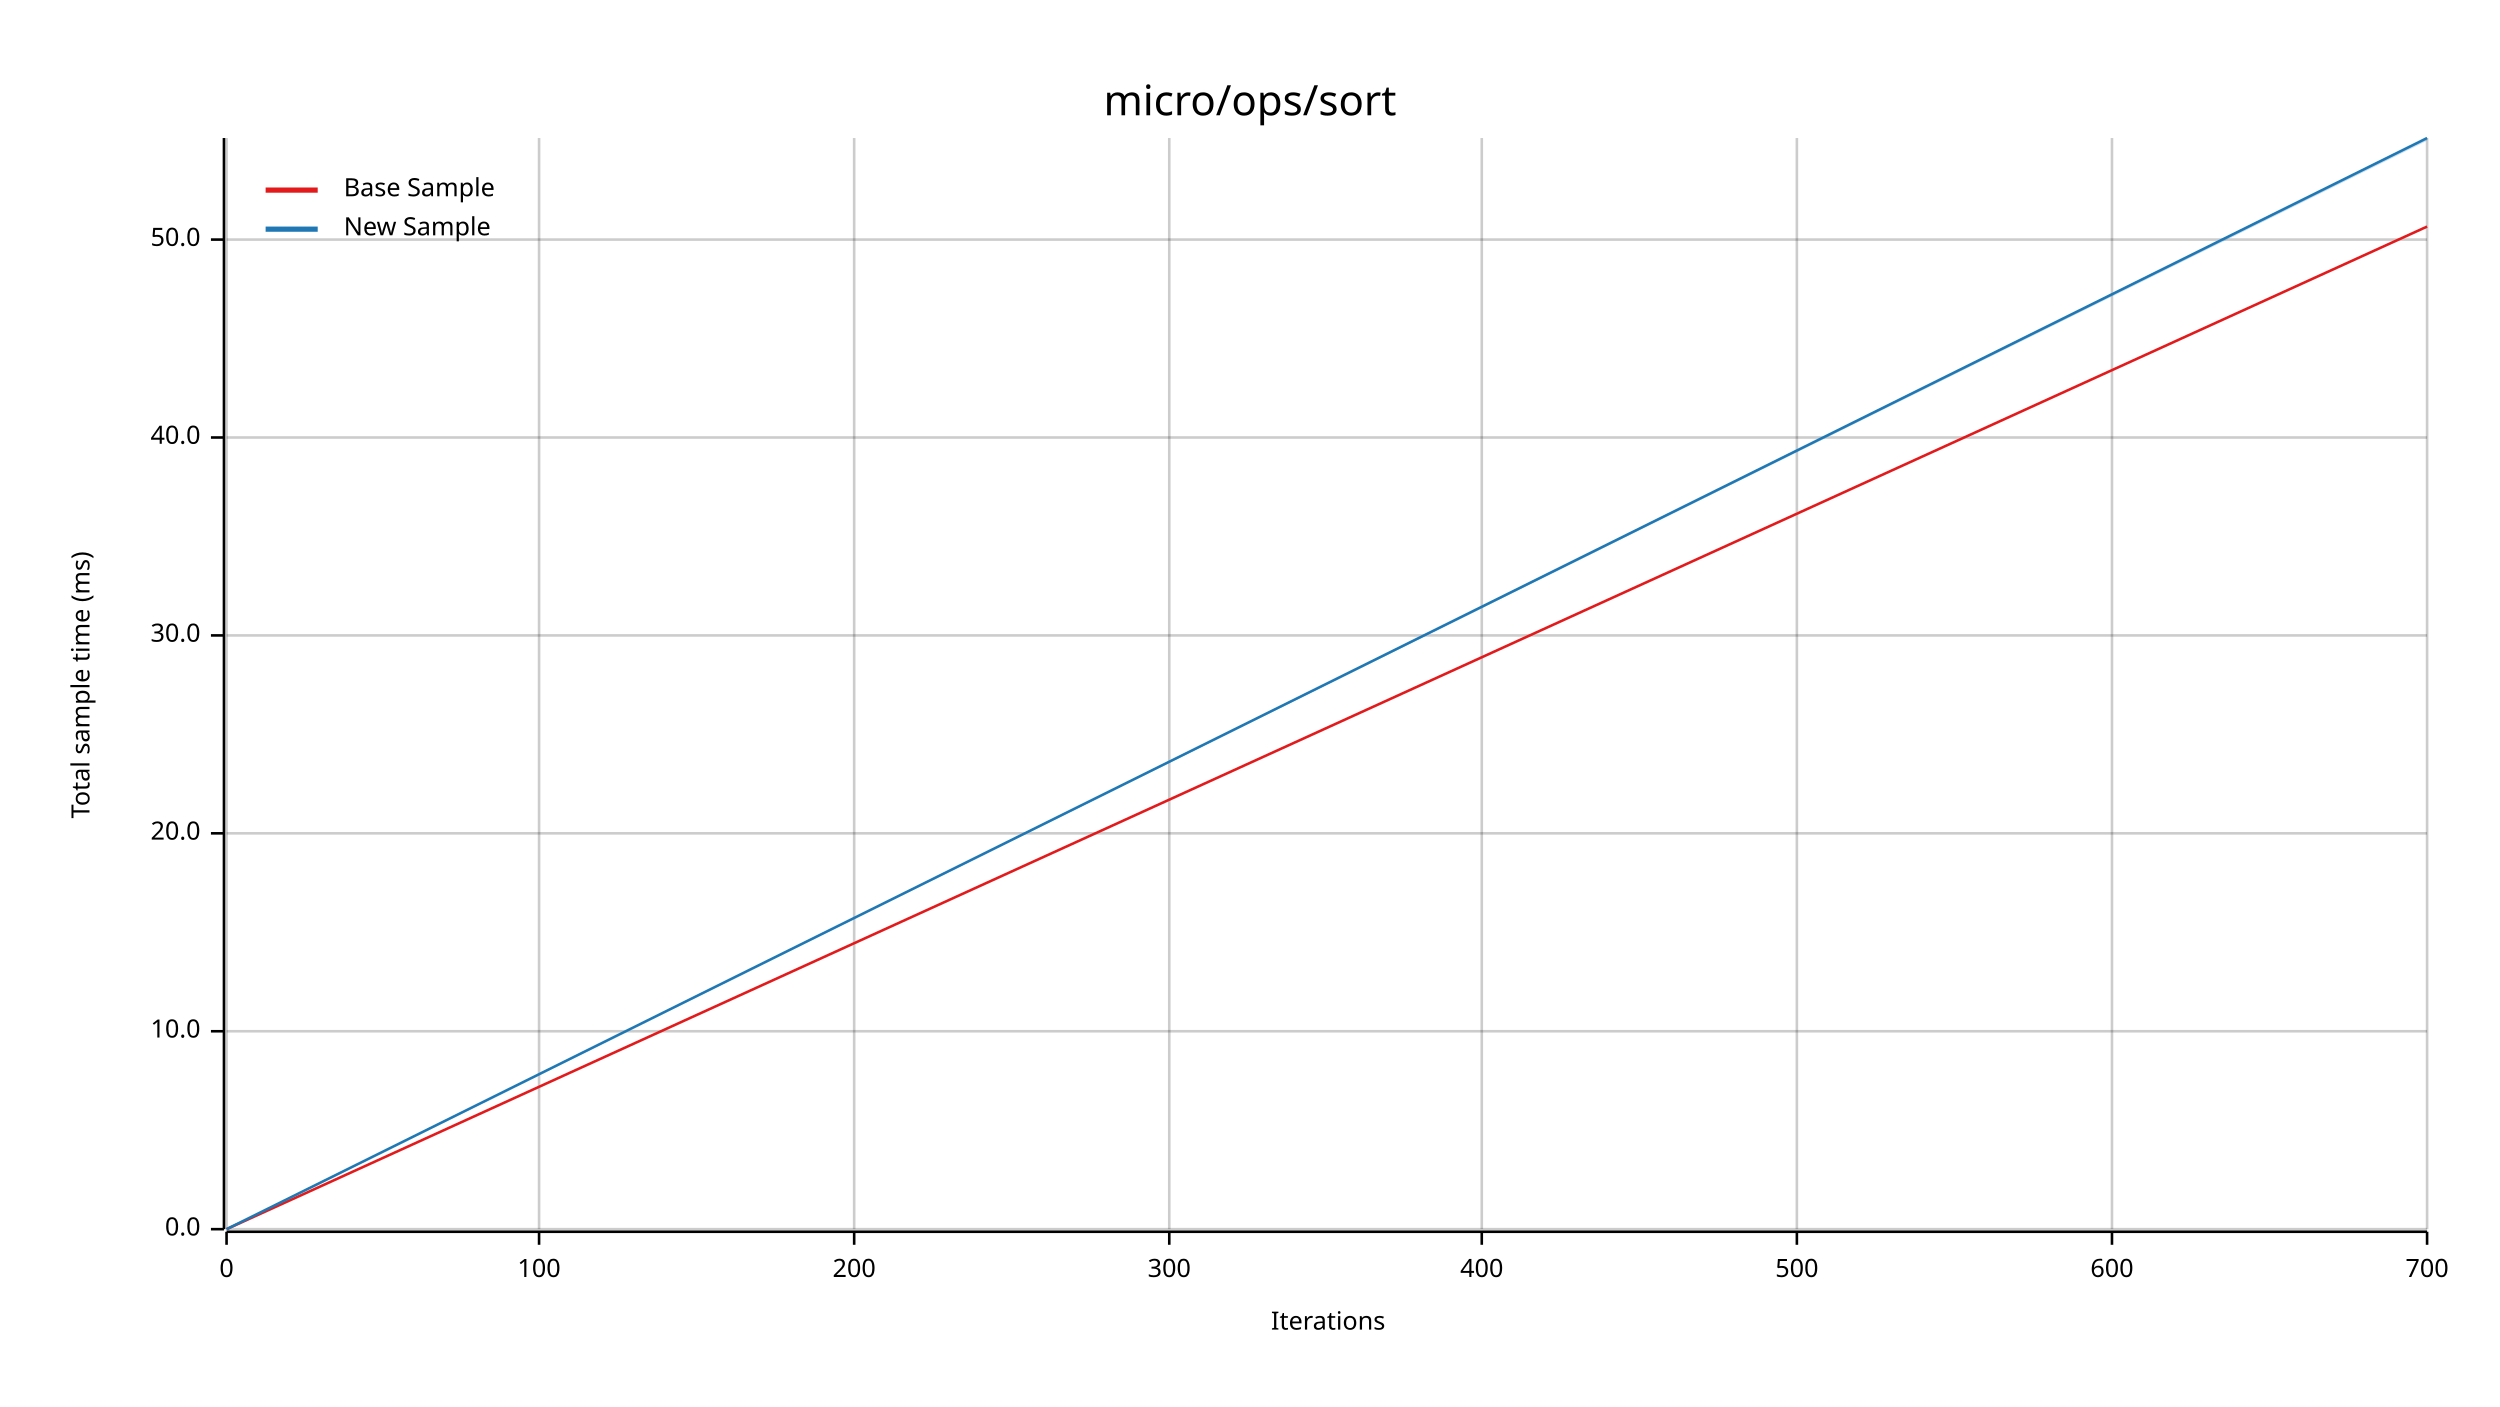
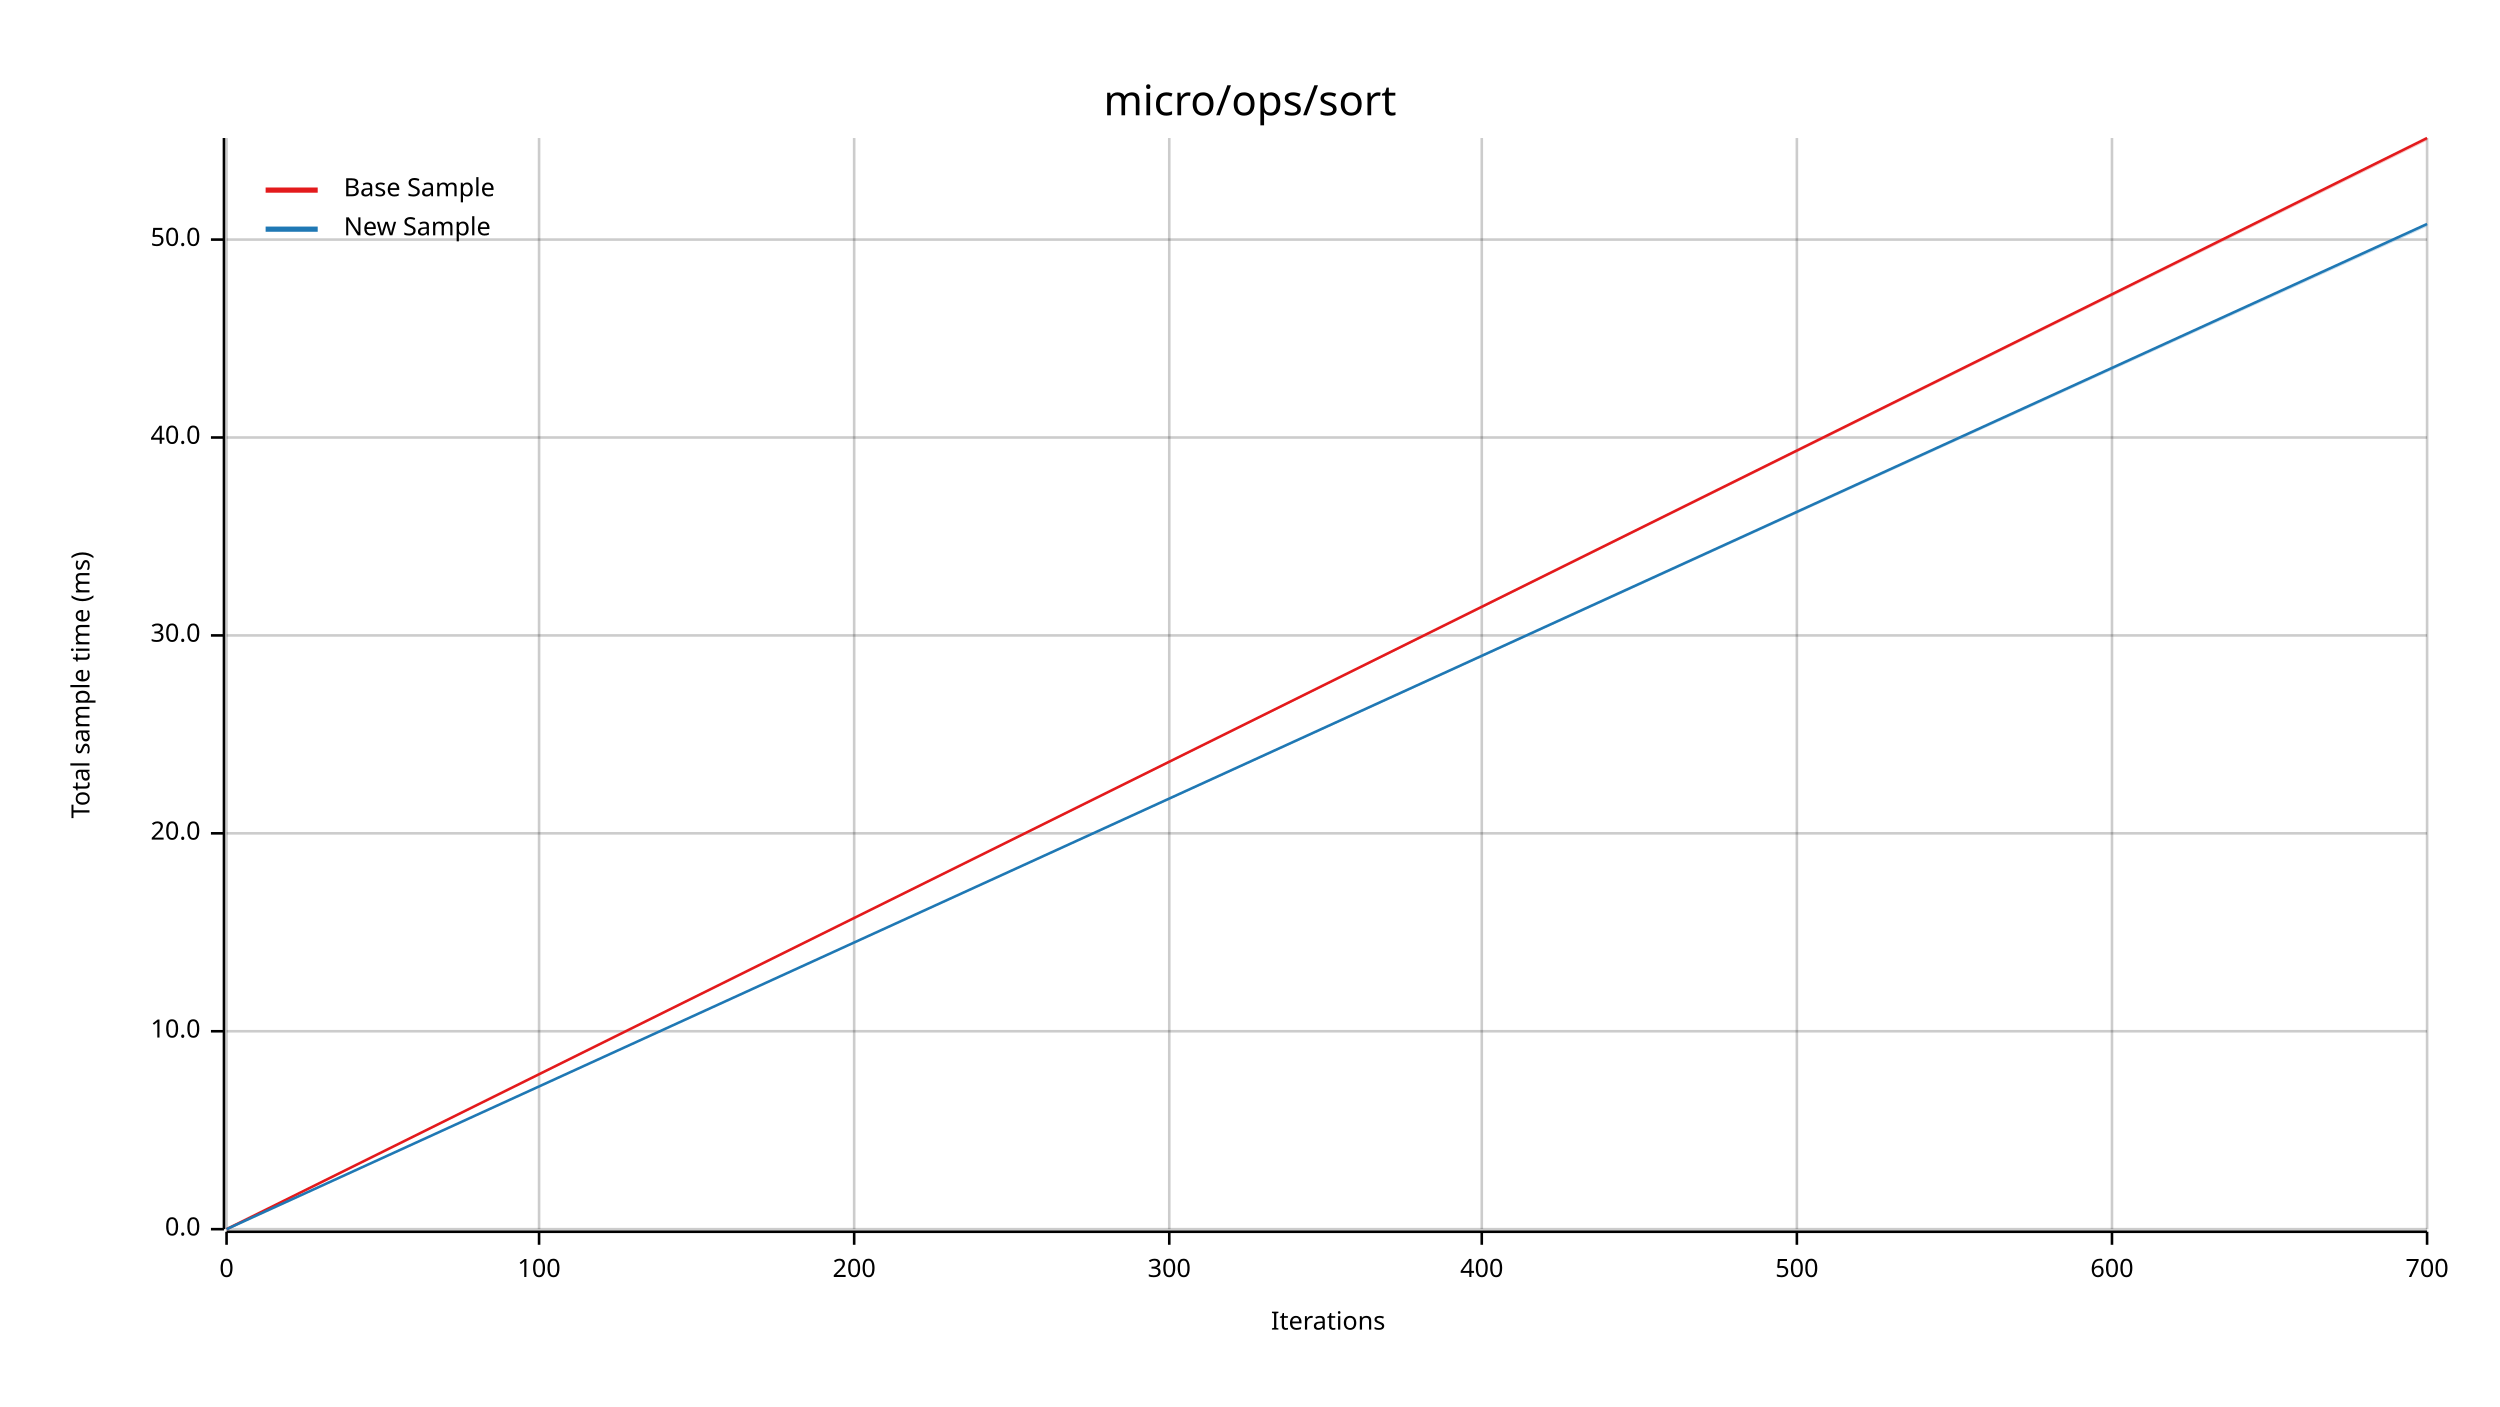
<svg xmlns="http://www.w3.org/2000/svg" width="960" height="540" viewBox="0 0 960 540">
  <text x="480" y="32" dy="0.76em" text-anchor="middle" font-family="sans-serif" font-size="16.129" opacity="1" fill="#000000">
micro/ops/sort
</text>
  <text x="27" y="263" dy="0.76em" text-anchor="middle" font-family="sans-serif" font-size="9.677" opacity="1" fill="#000000" transform="rotate(270, 27, 263)">
Total sample time (ms)
</text>
  <text x="510" y="513" dy="-0.5ex" text-anchor="middle" font-family="sans-serif" font-size="9.677" opacity="1" fill="#000000">
Iterations
</text>
  <line opacity="0.2" stroke="#000000" stroke-width="1" x1="87" y1="472" x2="87" y2="53" />
  <line opacity="0.2" stroke="#000000" stroke-width="1" x1="207" y1="472" x2="207" y2="53" />
  <line opacity="0.2" stroke="#000000" stroke-width="1" x1="328" y1="472" x2="328" y2="53" />
  <line opacity="0.2" stroke="#000000" stroke-width="1" x1="449" y1="472" x2="449" y2="53" />
  <line opacity="0.2" stroke="#000000" stroke-width="1" x1="569" y1="472" x2="569" y2="53" />
  <line opacity="0.2" stroke="#000000" stroke-width="1" x1="690" y1="472" x2="690" y2="53" />
  <line opacity="0.2" stroke="#000000" stroke-width="1" x1="811" y1="472" x2="811" y2="53" />
  <line opacity="0.2" stroke="#000000" stroke-width="1" x1="932" y1="472" x2="932" y2="53" />
  <line opacity="0.2" stroke="#000000" stroke-width="1" x1="87" y1="472" x2="932" y2="472" />
  <line opacity="0.2" stroke="#000000" stroke-width="1" x1="87" y1="396" x2="932" y2="396" />
  <line opacity="0.2" stroke="#000000" stroke-width="1" x1="87" y1="320" x2="932" y2="320" />
  <line opacity="0.2" stroke="#000000" stroke-width="1" x1="87" y1="244" x2="932" y2="244" />
  <line opacity="0.2" stroke="#000000" stroke-width="1" x1="87" y1="168" x2="932" y2="168" />
  <line opacity="0.2" stroke="#000000" stroke-width="1" x1="87" y1="92" x2="932" y2="92" />
  <polyline fill="none" opacity="1" stroke="#000000" stroke-width="1" points="86,53 86,472 " />
  <text x="77" y="472" dy="0.5ex" text-anchor="end" font-family="sans-serif" font-size="9.677" opacity="1" fill="#000000">
0.0
</text>
  <polyline fill="none" opacity="1" stroke="#000000" stroke-width="1" points="81,472 86,472 " />
  <text x="77" y="396" dy="0.5ex" text-anchor="end" font-family="sans-serif" font-size="9.677" opacity="1" fill="#000000">
10.0
</text>
  <polyline fill="none" opacity="1" stroke="#000000" stroke-width="1" points="81,396 86,396 " />
  <text x="77" y="320" dy="0.5ex" text-anchor="end" font-family="sans-serif" font-size="9.677" opacity="1" fill="#000000">
20.0
</text>
  <polyline fill="none" opacity="1" stroke="#000000" stroke-width="1" points="81,320 86,320 " />
  <text x="77" y="244" dy="0.5ex" text-anchor="end" font-family="sans-serif" font-size="9.677" opacity="1" fill="#000000">
30.0
</text>
  <polyline fill="none" opacity="1" stroke="#000000" stroke-width="1" points="81,244 86,244 " />
  <text x="77" y="168" dy="0.5ex" text-anchor="end" font-family="sans-serif" font-size="9.677" opacity="1" fill="#000000">
40.0
</text>
  <polyline fill="none" opacity="1" stroke="#000000" stroke-width="1" points="81,168 86,168 " />
  <text x="77" y="92" dy="0.5ex" text-anchor="end" font-family="sans-serif" font-size="9.677" opacity="1" fill="#000000">
50.0
</text>
  <polyline fill="none" opacity="1" stroke="#000000" stroke-width="1" points="81,92 86,92 " />
  <polyline fill="none" opacity="1" stroke="#000000" stroke-width="1" points="87,473 932,473 " />
  <text x="87" y="483" dy="0.76em" text-anchor="middle" font-family="sans-serif" font-size="9.677" opacity="1" fill="#000000">
0
</text>
  <polyline fill="none" opacity="1" stroke="#000000" stroke-width="1" points="87,473 87,478 " />
  <text x="207" y="483" dy="0.76em" text-anchor="middle" font-family="sans-serif" font-size="9.677" opacity="1" fill="#000000">
100
</text>
  <polyline fill="none" opacity="1" stroke="#000000" stroke-width="1" points="207,473 207,478 " />
  <text x="328" y="483" dy="0.76em" text-anchor="middle" font-family="sans-serif" font-size="9.677" opacity="1" fill="#000000">
200
</text>
  <polyline fill="none" opacity="1" stroke="#000000" stroke-width="1" points="328,473 328,478 " />
  <text x="449" y="483" dy="0.76em" text-anchor="middle" font-family="sans-serif" font-size="9.677" opacity="1" fill="#000000">
300
</text>
  <polyline fill="none" opacity="1" stroke="#000000" stroke-width="1" points="449,473 449,478 " />
  <text x="569" y="483" dy="0.76em" text-anchor="middle" font-family="sans-serif" font-size="9.677" opacity="1" fill="#000000">
400
</text>
  <polyline fill="none" opacity="1" stroke="#000000" stroke-width="1" points="569,473 569,478 " />
  <text x="690" y="483" dy="0.76em" text-anchor="middle" font-family="sans-serif" font-size="9.677" opacity="1" fill="#000000">
500
</text>
  <polyline fill="none" opacity="1" stroke="#000000" stroke-width="1" points="690,473 690,478 " />
  <text x="811" y="483" dy="0.76em" text-anchor="middle" font-family="sans-serif" font-size="9.677" opacity="1" fill="#000000">
600
</text>
  <polyline fill="none" opacity="1" stroke="#000000" stroke-width="1" points="811,473 811,478 " />
  <text x="932" y="483" dy="0.76em" text-anchor="middle" font-family="sans-serif" font-size="9.677" opacity="1" fill="#000000">
700
</text>
  <polyline fill="none" opacity="1" stroke="#000000" stroke-width="1" points="932,473 932,478 " />
-   <polyline fill="none" opacity="1" stroke="#E31A1C" stroke-width="1" points="87,472 932,87 " />
-   <polygon opacity="0.25" fill="#E31A1C" points="87,472 932,87 932,87 " />
-   <polyline fill="none" opacity="1" stroke="#1F78B4" stroke-width="1" points="87,472 932,53 " />
-   <polygon opacity="0.25" fill="#1F78B4" points="87,472 932,54 932,53 " />
+   <polyline fill="none" opacity="1" stroke="#E31A1C" stroke-width="1" points="87,472 932,53 " />
+   <polygon opacity="0.25" fill="#E31A1C" points="87,472 932,54 932,53 " />
+   <polyline fill="none" opacity="1" stroke="#1F78B4" stroke-width="1" points="87,472 932,86 " />
+   <polygon opacity="0.25" fill="#1F78B4" points="87,472 932,87 932,86 " />
  <text x="132" y="68" dy="0.76em" text-anchor="start" font-family="sans-serif" font-size="9.677" opacity="1" fill="#000000">
Base Sample
</text>
  <text x="132" y="83" dy="0.76em" text-anchor="start" font-family="sans-serif" font-size="9.677" opacity="1" fill="#000000">
New Sample
</text>
  <polyline fill="none" opacity="1" stroke="#E31A1C" stroke-width="2" points="102,73 122,73 " />
  <polyline fill="none" opacity="1" stroke="#1F78B4" stroke-width="2" points="102,88 122,88 " />
</svg>
